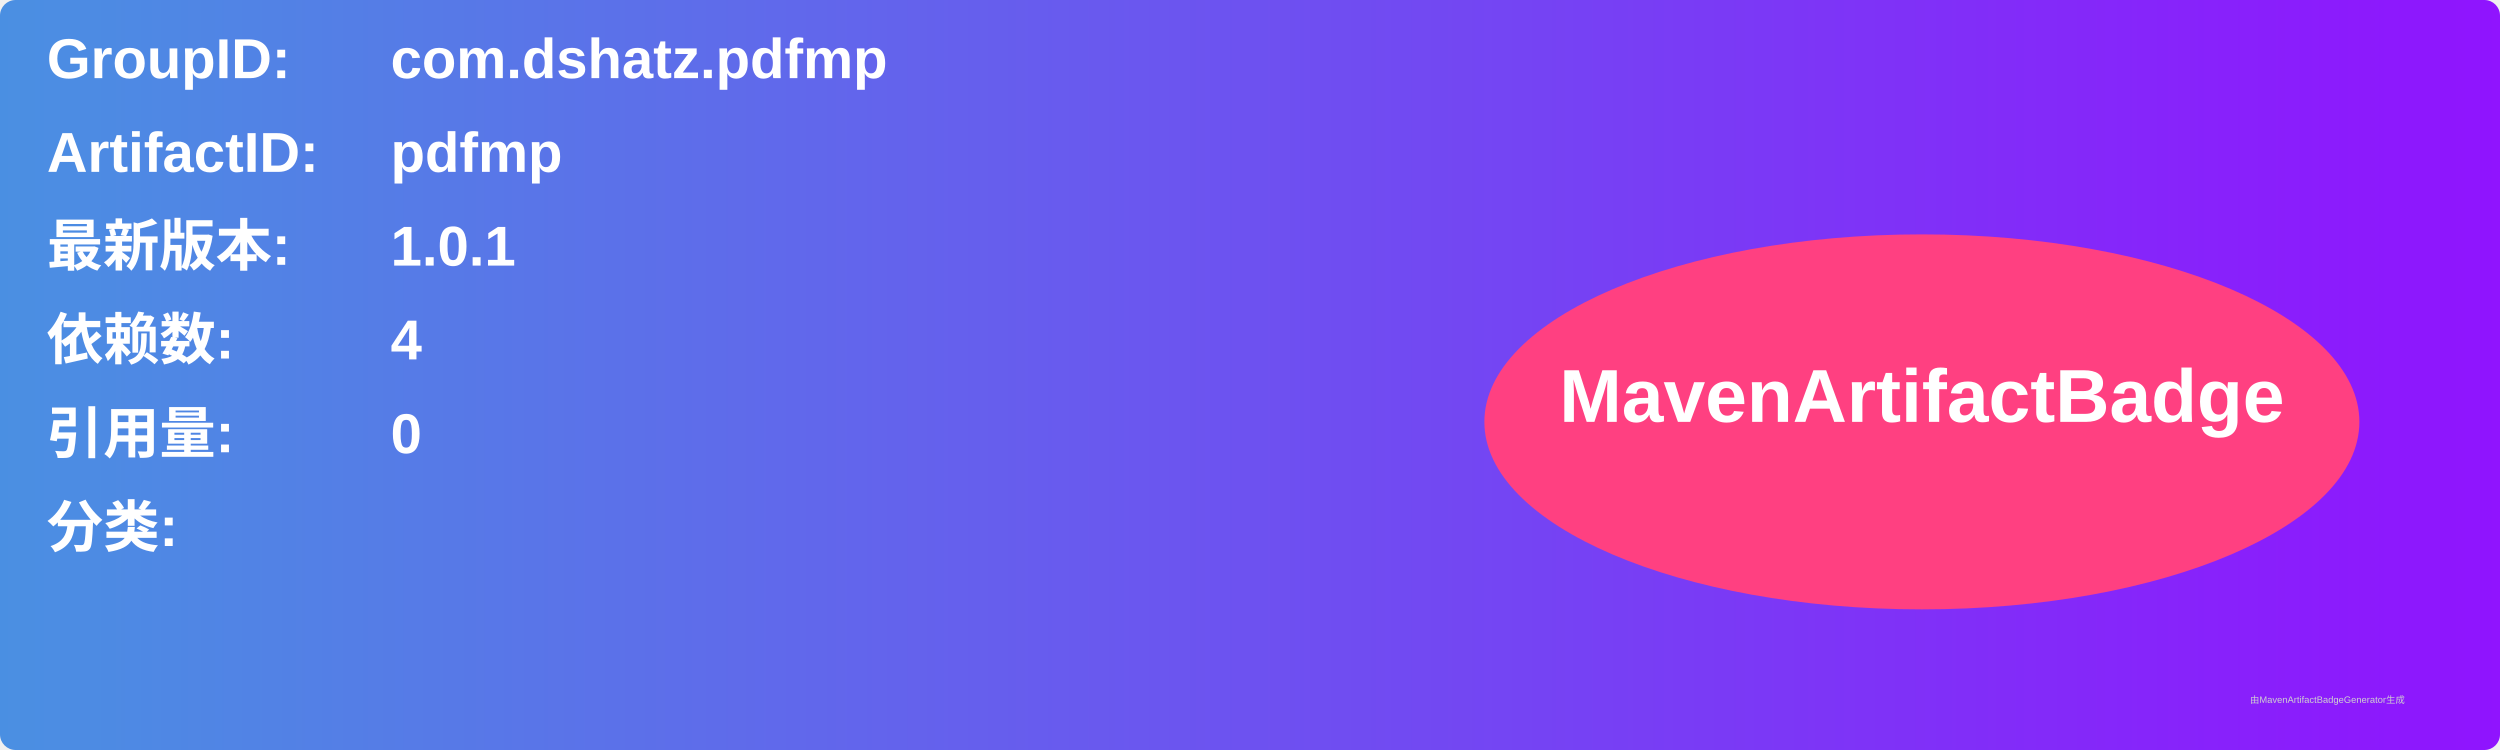
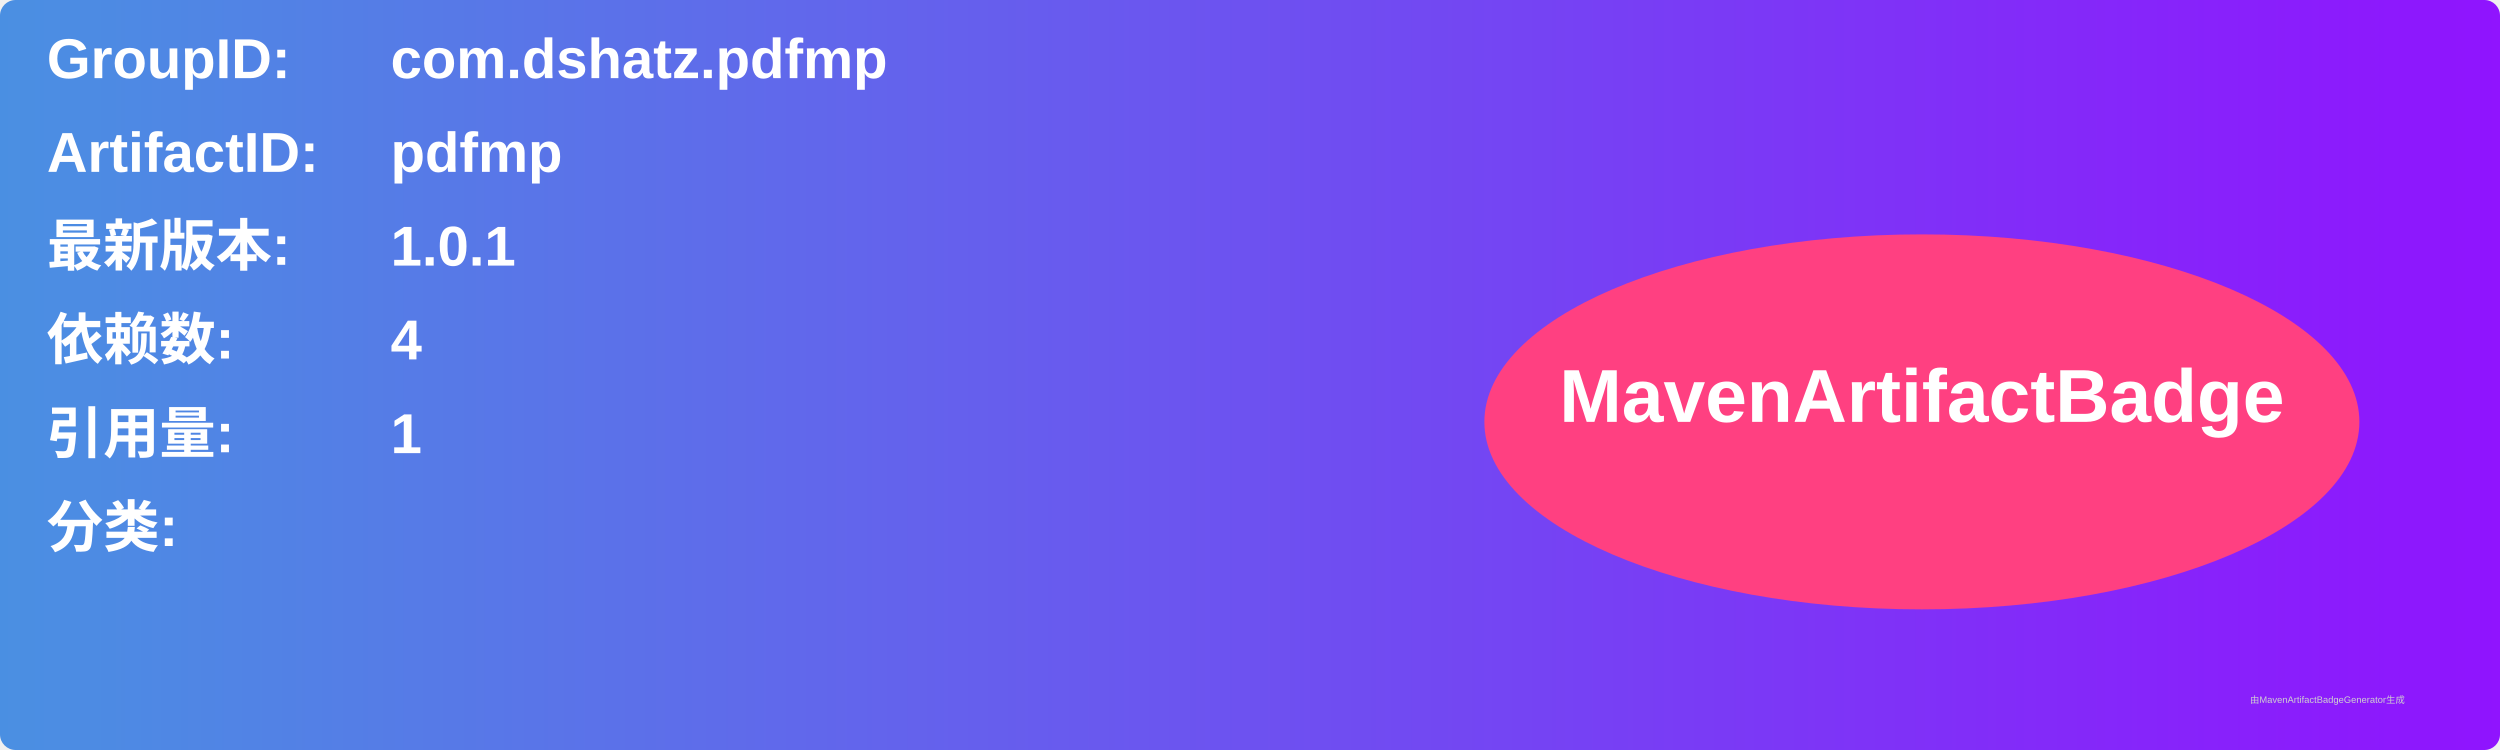
<svg xmlns="http://www.w3.org/2000/svg" width="800" height="240" viewBox="0 0 800 240">
  <linearGradient id="grad" x1="0%" y1="0%" x2="100%" y2="0%">
    <stop offset="0%" stop-color="#4a90e2" />
    <stop offset="100%" stop-color="#9013fe" />
  </linearGradient>
  <rect width="100%" height="100%" rx="5" ry="5" fill="url(#grad)" />
  <g transform="translate(15, 15)">
    <text x="0" y="10" font-family="Arial" font-size="18" fill="white" font-weight="bold" width="260">GroupID:</text>
    <text x="110" y="10" font-family="Arial" font-size="18" fill="white" font-weight="bold" width="460">com.dshatz.pdfmp</text>
    <text x="0" y="40" font-family="Arial" font-size="18" fill="white" font-weight="bold" width="260">ArtifactID:</text>
    <text x="110" y="40" font-family="Arial" font-size="18" fill="white" font-weight="bold" width="460">pdfmp</text>
    <text x="0" y="70" font-family="Arial" font-size="18" fill="white" font-weight="bold">最新版本:</text>
    <text x="110" y="70" font-family="Arial" font-size="18" fill="white" font-weight="bold">
      <tspan font-weight="bold">1.0.1</tspan>
    </text>
    <text x="0" y="100" font-family="Arial" font-size="18" fill="white" font-weight="bold">依赖数: </text>
    <text x="110" y="100" font-family="Arial" font-size="18" fill="white">
      <tspan font-weight="bold">4</tspan>
    </text>
    <text x="0" y="130" font-family="Arial" font-size="18" fill="white" font-weight="bold">引用量: </text>
    <text x="110" y="130" font-family="Arial" font-size="18" fill="white">
-       <tspan font-weight="bold">0</tspan>
+       <tspan font-weight="bold">1</tspan>
    </text>
    <text x="0" y="160" font-family="Arial" font-size="18" fill="white" font-weight="bold">分类:</text>
    <text x="10" y="190" font-family="Arial" font-size="10" fill="white">
      <tspan font-weight="bold" />
    </text>
    <ellipse cx="600" cy="120" rx="140" ry="60" fill="#ff4081" />
    <text x="600" y="120" text-anchor="middle" font-family="Arial" font-size="24" fill="white" font-weight="bold">MavenArtifactBadge</text>
  </g>
  <text x="720" y="225" font-family="Arial" font-size="3" fill="#d0d0d0">由MavenArtifactBadgeGenerator生成</text>
</svg>
